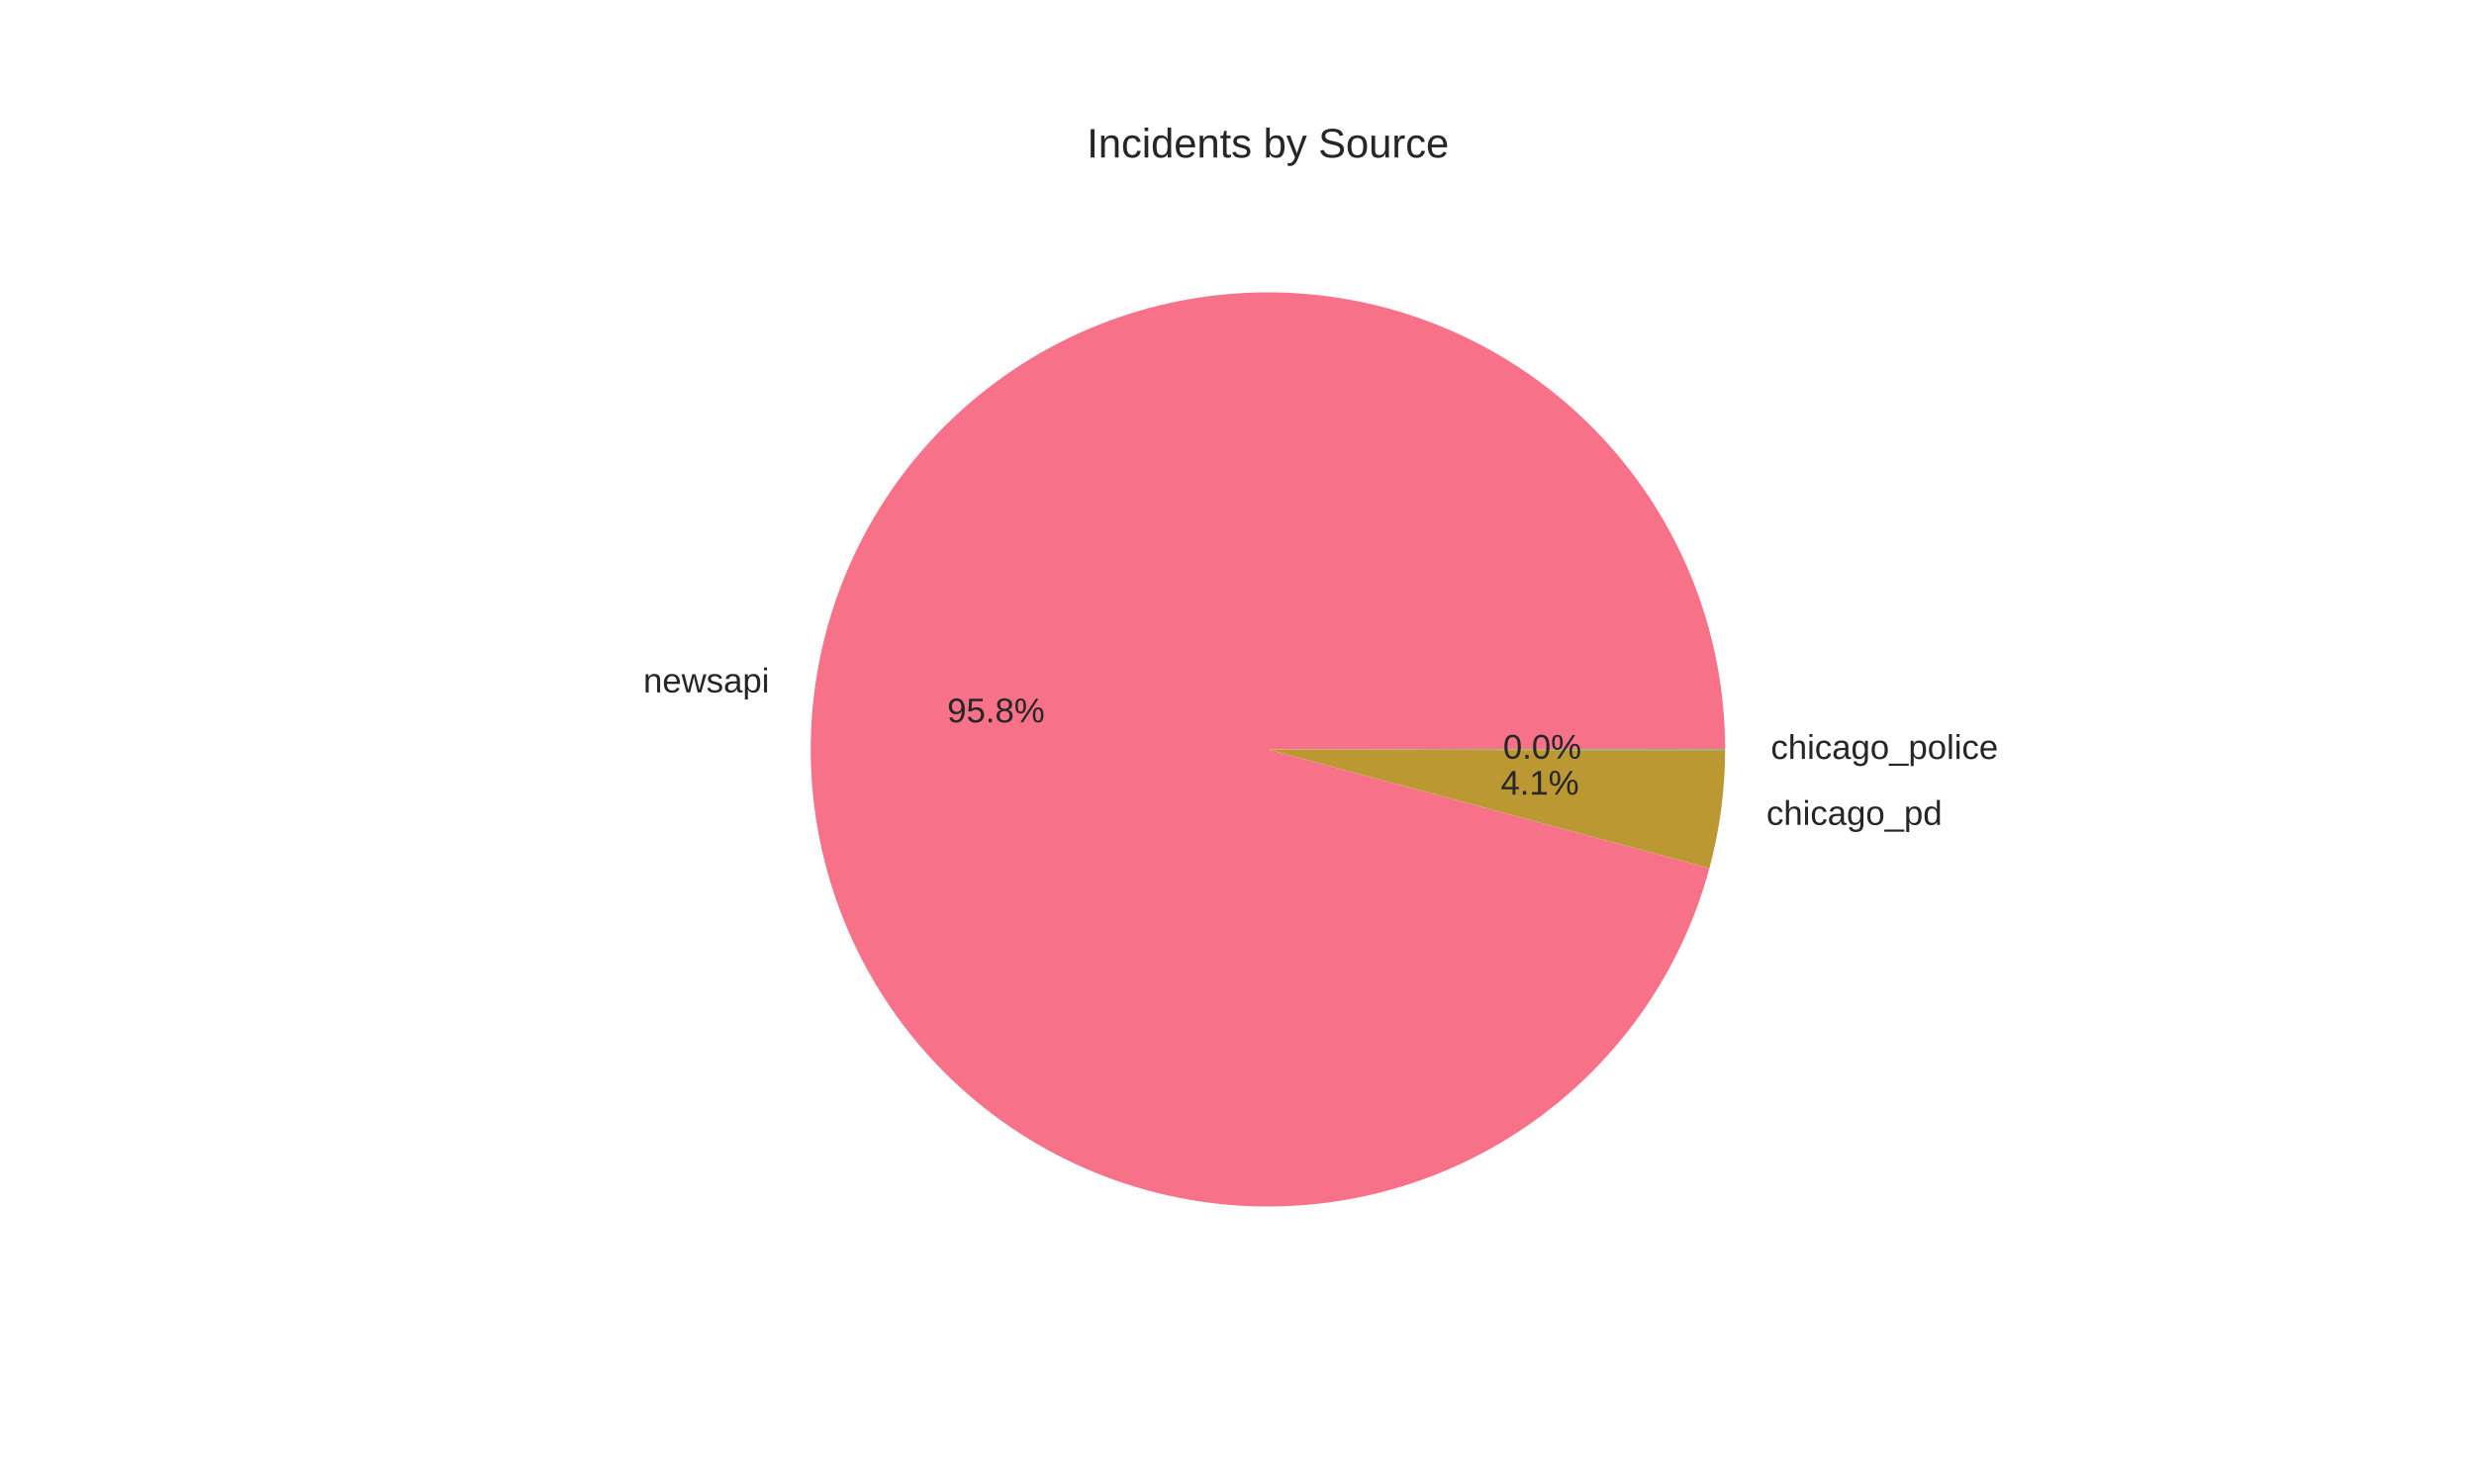
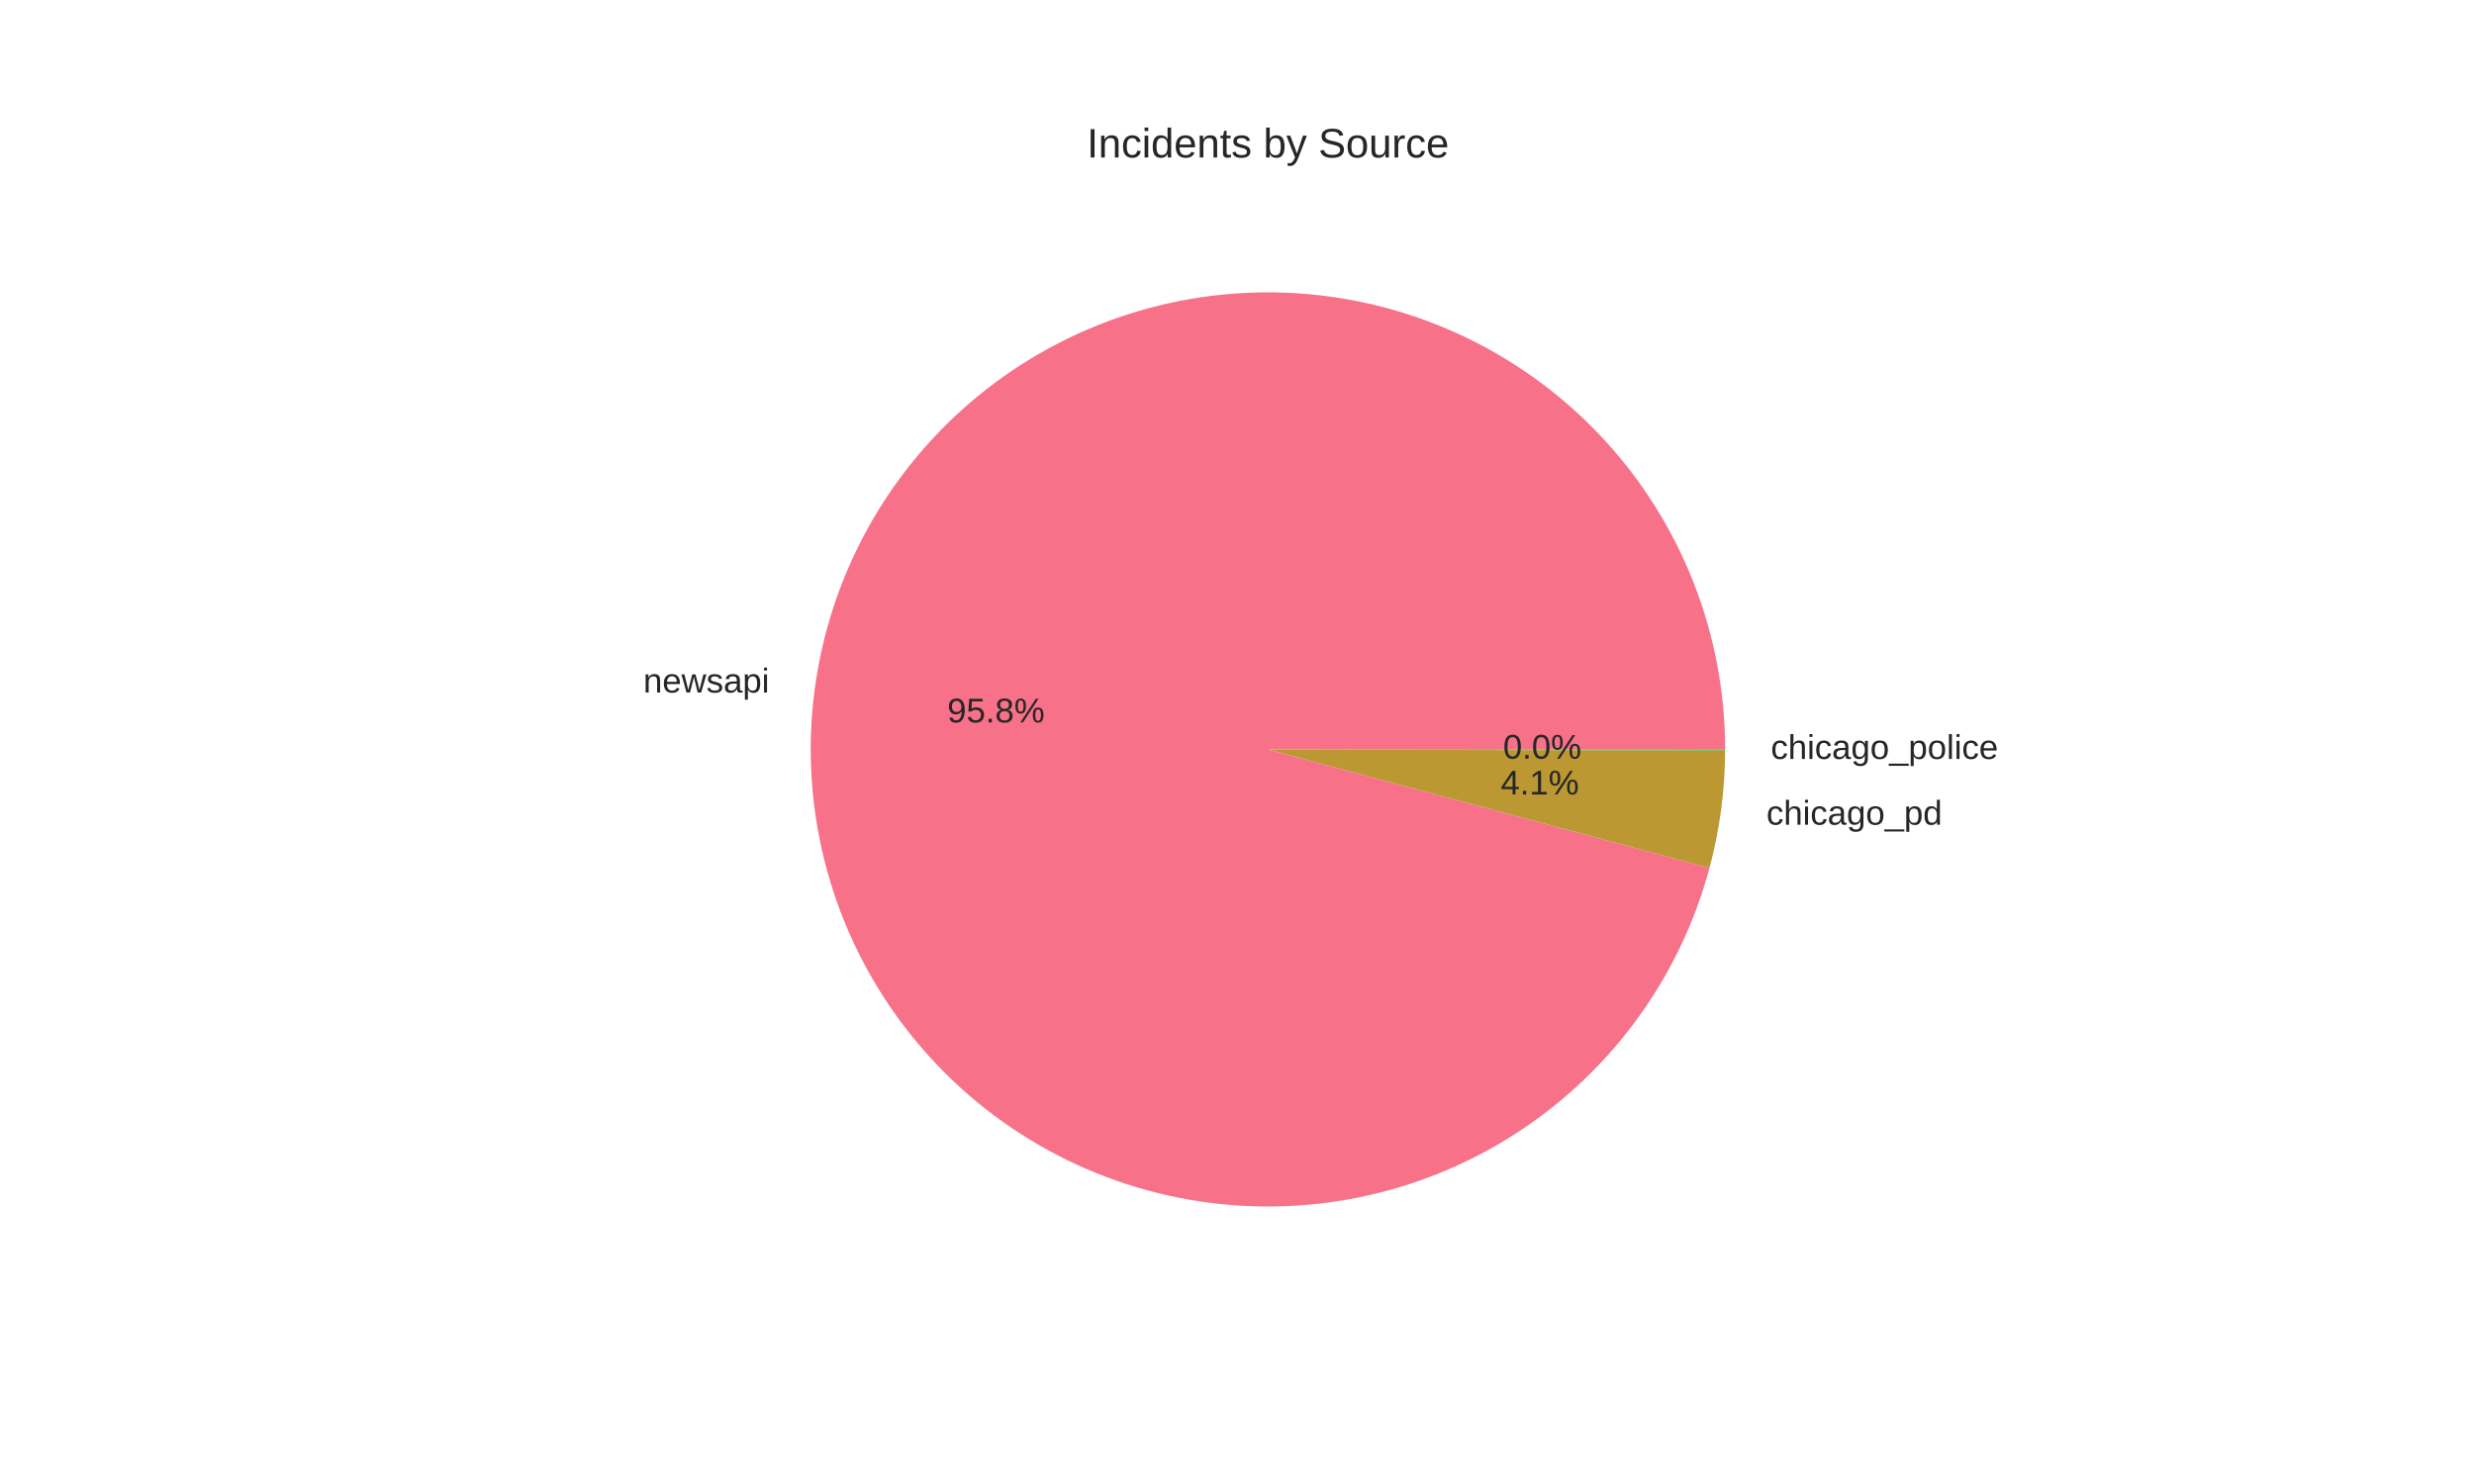
<svg xmlns="http://www.w3.org/2000/svg" width="720pt" height="432pt" viewBox="0 0 720 432" version="1.1">
  <defs>
    <style type="text/css">*{stroke-linejoin: round; stroke-linecap: butt}</style>
  </defs>
  <g id="figure_1">
    <g id="patch_1">
      <path d="M 0 432  L 720 432  L 720 0  L 0 0  z " style="fill: #ffffff" />
    </g>
    <g id="axes_1">
      <g id="matplotlib.axis_1" />
      <g id="matplotlib.axis_2" />
      <g id="patch_2">
-         <path d="M 502.056 218.16  C 502.056 201.423 498.898 184.835 492.748 169.269  C 486.598 153.703 477.566 139.436 466.126 127.218  C 454.687 115.001 441.044 105.051 425.916 97.892  C 410.787 90.732 394.443 86.491 377.742 85.391  C 361.041 84.292 344.282 86.353 328.345 91.467  C 312.408 96.581 297.579 104.656 284.636 115.269  C 271.694 125.881 260.869 138.84 252.731 153.466  C 244.593 168.091 239.287 184.121 237.093 200.714  C 234.898 217.307 235.854 234.165 239.91 250.403  C 243.966 266.642 251.049 281.97 260.788 295.581  C 270.527 309.193 282.747 320.846 296.806 329.928  C 310.866 339.009 326.513 345.356 342.925 348.636  C 359.338 351.916 376.223 352.07 392.692 349.09  C 409.162 346.109 424.922 340.048 439.145 331.225  C 453.367 322.401 465.798 310.973 475.783 297.541  C 485.768 284.109 493.13 268.912 497.481 252.751  L 369 218.16  z " style="fill: #f77189" />
+         <path d="M 502.056 218.16  C 502.056 201.421 498.897 184.832 492.746 169.264  C 486.595 153.696 477.561 139.428 466.119 127.211  C 454.677 114.993 441.032 105.043 425.901 97.885  C 410.77 90.726 394.423 86.487 377.72 85.39  C 361.017 84.293 344.257 86.358 328.319 91.475  C 312.382 96.593 297.553 104.673 284.611 115.289  C 271.67 125.906 260.847 138.869 252.712 153.499  C 244.578 168.128 239.276 184.162 237.087 200.757  C 234.898 217.352 235.859 234.212 239.922 250.451  C 243.984 266.689 251.074 282.016 260.82 295.626  C 270.565 309.235 282.792 320.884 296.856 329.96  C 310.921 339.036 326.573 345.377 342.989 348.649  C 359.405 351.921 376.292 352.066 392.762 349.077  C 409.231 346.088 424.99 340.017 439.209 331.185  C 453.428 322.352 465.853 310.915 475.831 297.476  C 485.809 284.036 493.162 268.833 497.504 252.667  L 369 218.16  z " style="fill: #f77189" />
      </g>
      <g id="patch_3">
-         <path d="M 497.481 252.751  C 498.983 247.173 500.12 241.503 500.884 235.778  C 501.649 230.052 502.041 224.283 502.056 218.506  L 369 218.16  z " style="fill: #bb9832" />
+         <path d="M 497.504 252.667  C 498.998 247.102 500.129 241.446 500.89 235.734  C 501.651 230.023 502.041 224.268 502.056 218.506  L 369 218.16  z " style="fill: #bb9832" />
      </g>
      <g id="patch_4">
-         <path d="M 502.056 218.506  C 502.056 218.449 502.056 218.391 502.056 218.333  C 502.056 218.275 502.056 218.218 502.056 218.16  L 369 218.16  z " style="fill: #50b131" />
+         <path d="M 502.056 218.506  C 502.056 218.448 502.056 218.39 502.056 218.333  C 502.056 218.275 502.056 218.218 502.056 218.16  L 369 218.16  z " style="fill: #50b131" />
      </g>
      <g id="text_1">
-         <text style="fill: #262626; font: 10px 'Arial', 'Liberation Sans', 'DejaVu Sans', 'Bitstream Vera Sans', sans-serif; text-anchor: end" x="223.902" y="201.555" transform="rotate(-0 223.902 201.5553)">newsapi</text>
+         <text style="fill: #262626; font: 10px 'Arial', 'Liberation Sans', 'DejaVu Sans', 'Bitstream Vera Sans', sans-serif; text-anchor: end" x="223.896" y="201.603" transform="rotate(-0 223.8957 201.6026)">newsapi</text>
      </g>
      <g id="text_2">
-         <text style="fill: #262626; font: 10px 'Arial', 'Liberation Sans', 'DejaVu Sans', 'Bitstream Vera Sans', sans-serif; text-anchor: middle" x="289.856" y="210.278" transform="rotate(-0 289.8556 210.2783)">95.8%</text>
+         <text style="fill: #262626; font: 10px 'Arial', 'Liberation Sans', 'DejaVu Sans', 'Bitstream Vera Sans', sans-serif; text-anchor: middle" x="289.852" y="210.304" transform="rotate(-0 289.8522 210.3041)">95.8%</text>
      </g>
      <g id="text_3">
-         <text style="fill: #262626; font: 10px 'Arial', 'Liberation Sans', 'DejaVu Sans', 'Bitstream Vera Sans', sans-serif; text-anchor: start" x="514.073" y="240.125" transform="rotate(-0 514.0729 240.1254)">chicago_pd</text>
+         <text style="fill: #262626; font: 10px 'Arial', 'Liberation Sans', 'DejaVu Sans', 'Bitstream Vera Sans', sans-serif; text-anchor: start" x="514.079" y="240.078" transform="rotate(-0 514.0793 240.0777)">chicago_pd</text>
      </g>
      <g id="text_4">
-         <text style="fill: #262626; font: 10px 'Arial', 'Liberation Sans', 'DejaVu Sans', 'Bitstream Vera Sans', sans-serif; text-anchor: middle" x="448.131" y="231.317" transform="rotate(-0 448.1307 231.3166)">4.1%</text>
+         <text style="fill: #262626; font: 10px 'Arial', 'Liberation Sans', 'DejaVu Sans', 'Bitstream Vera Sans', sans-serif; text-anchor: middle" x="448.134" y="231.291" transform="rotate(-0 448.1342 231.2905)">4.1%</text>
      </g>
      <g id="text_5">
-         <text style="fill: #262626; font: 10px 'Arial', 'Liberation Sans', 'DejaVu Sans', 'Bitstream Vera Sans', sans-serif; text-anchor: start" x="515.361" y="220.936" transform="rotate(-0 515.3615 220.9365)">chicago_police</text>
+         <text style="fill: #262626; font: 10px 'Arial', 'Liberation Sans', 'DejaVu Sans', 'Bitstream Vera Sans', sans-serif; text-anchor: start" x="515.361" y="220.936" transform="rotate(-0 515.3615 220.936)">chicago_police</text>
      </g>
      <g id="text_6">
-         <text style="fill: #262626; font: 10px 'Arial', 'Liberation Sans', 'DejaVu Sans', 'Bitstream Vera Sans', sans-serif; text-anchor: middle" x="448.834" y="220.85" transform="rotate(-0 448.8335 220.8499)">0.0%</text>
+         <text style="fill: #262626; font: 10px 'Arial', 'Liberation Sans', 'DejaVu Sans', 'Bitstream Vera Sans', sans-serif; text-anchor: middle" x="448.834" y="220.85" transform="rotate(-0 448.8335 220.8496)">0.0%</text>
      </g>
      <g id="text_7">
        <text style="fill: #262626; font: 12px 'Arial', 'Liberation Sans', 'DejaVu Sans', 'Bitstream Vera Sans', sans-serif; text-anchor: middle" x="369" y="45.84" transform="rotate(-0 369 45.84)">Incidents by Source</text>
      </g>
    </g>
  </g>
</svg>
